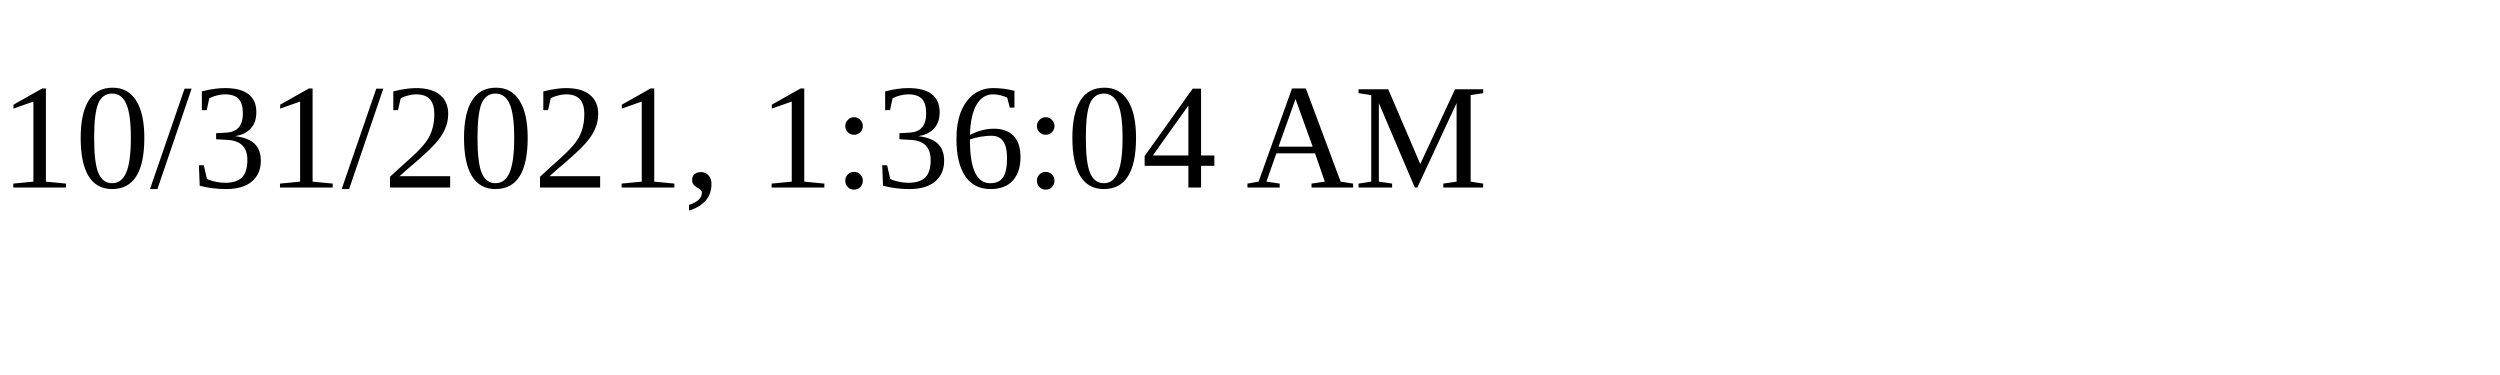
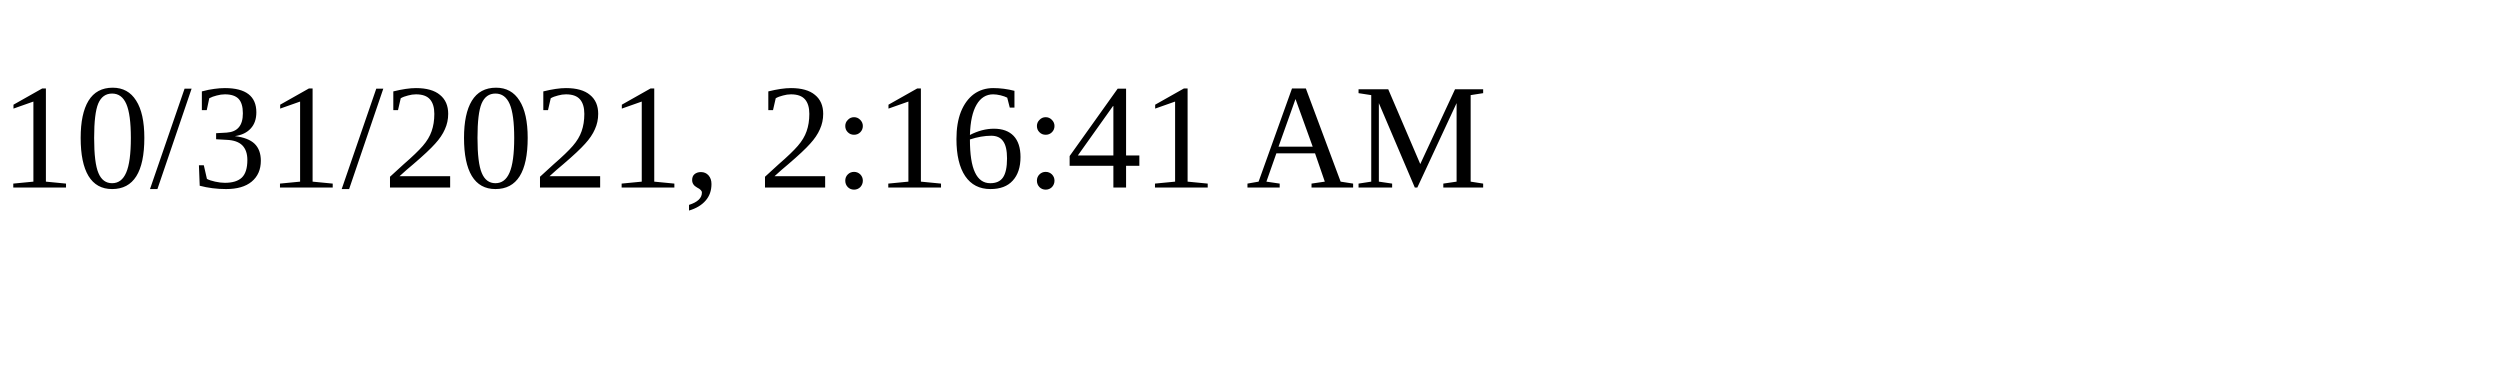
<svg xmlns="http://www.w3.org/2000/svg" height="30" width="200">
-   <text x="0" y="15">10/31/2021, 1:36:04 AM</text>
+   <text x="0" y="15">10/31/2021, 2:16:41 AM</text>
</svg>
